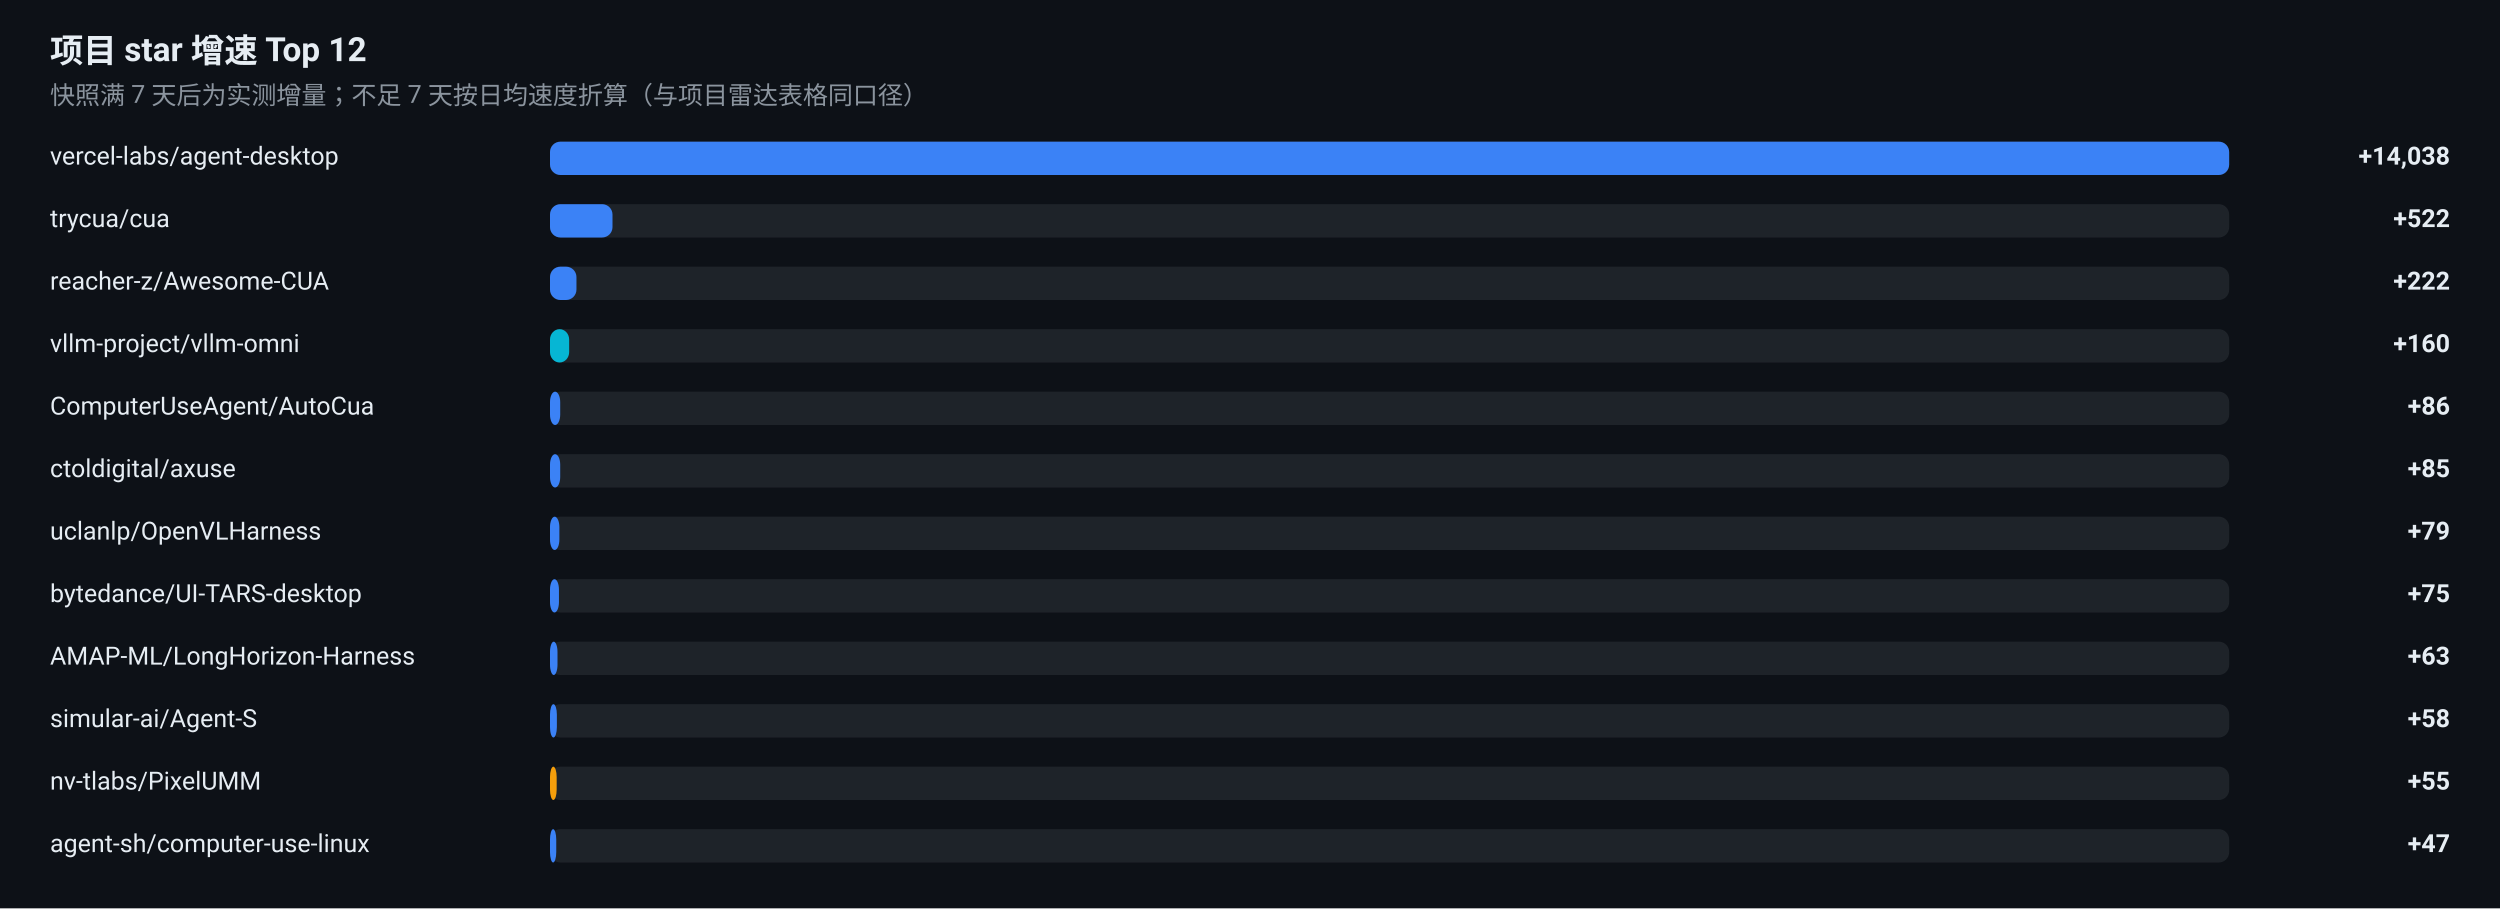
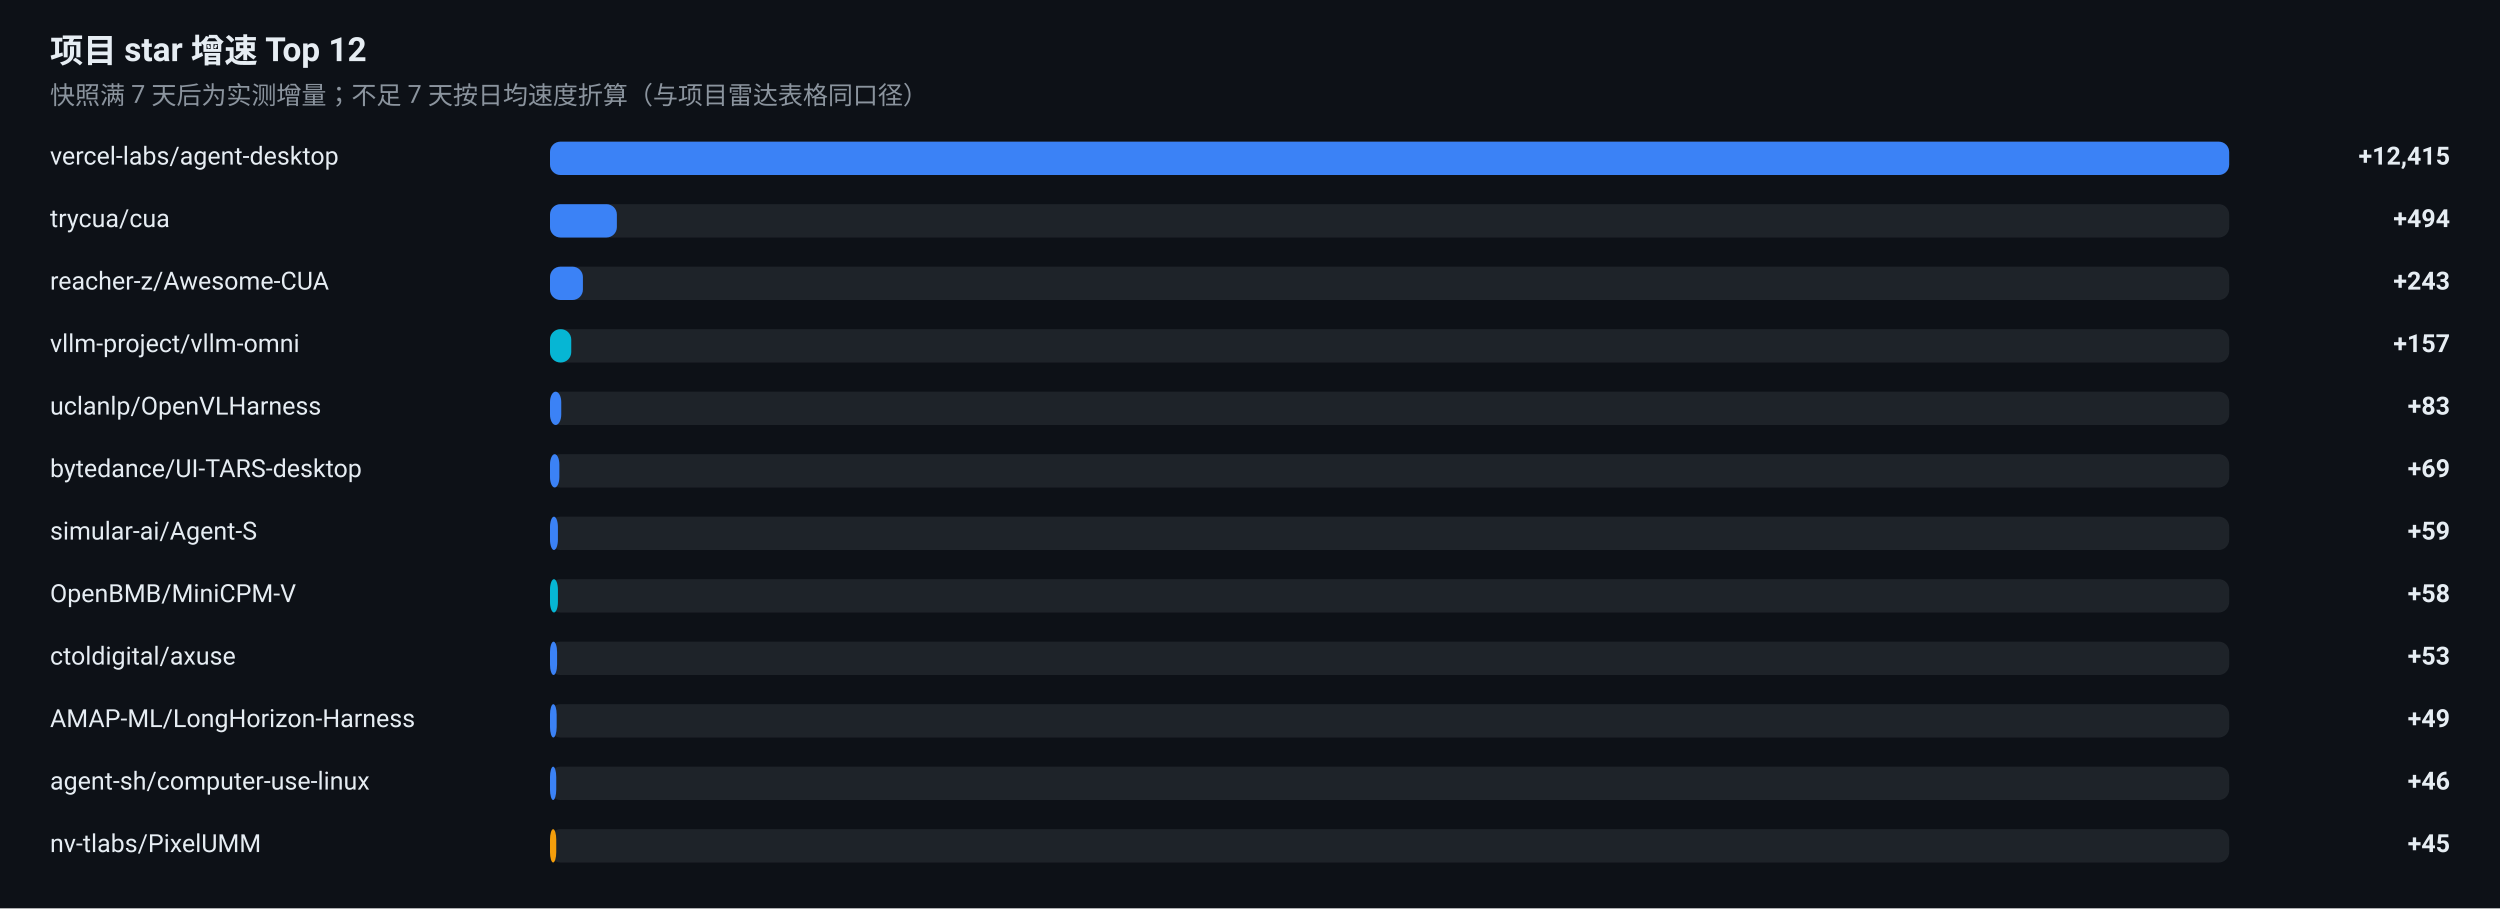
<svg xmlns="http://www.w3.org/2000/svg" width="1200" height="436" viewBox="0 0 1200 436" role="img" aria-label="项目 star 增速榜">
  <rect width="1200" height="436" fill="#0D1117" />
  <g font-family="-apple-system, BlinkMacSystemFont, 'Segoe UI', 'Noto Sans SC', 'PingFang SC', 'Microsoft YaHei', Roboto, sans-serif">
    <text x="24" y="30" font-size="16" font-weight="600" fill="#E6EDF3">项目 star 增速 Top 12</text>
    <text x="24" y="50" font-size="12" fill="#8B949E">快照满 7 天后为实测增量；不足 7 天按日均速度折算（与项目雷达表格同口径）</text>
    <text x="24" y="79" font-size="12" fill="#E6EDF3">vercel-labs/agent-desktop</text>
    <rect x="264" y="68" width="806" height="16" rx="5" fill="#30363D" fill-opacity="0.5" />
    <rect x="264" y="68" width="806.0" height="16" rx="5" fill="#3B82F6" />
-     <text x="1176" y="79" font-size="12" font-weight="600" text-anchor="end" fill="#E6EDF3">+14,038</text>
+     <text x="1176" y="79" font-size="12" font-weight="600" text-anchor="end" fill="#E6EDF3">+12,415</text>
    <text x="24" y="109" font-size="12" fill="#E6EDF3">trycua/cua</text>
    <rect x="264" y="98" width="806" height="16" rx="5" fill="#30363D" fill-opacity="0.5" />
-     <rect x="264" y="98" width="30.0" height="16" rx="5" fill="#3B82F6" />
-     <text x="1176" y="109" font-size="12" font-weight="600" text-anchor="end" fill="#E6EDF3">+522</text>
+     <rect x="264" y="98" width="32.1" height="16" rx="5" fill="#3B82F6" />
+     <text x="1176" y="109" font-size="12" font-weight="600" text-anchor="end" fill="#E6EDF3">+494</text>
    <text x="24" y="139" font-size="12" fill="#E6EDF3">reacher-z/Awesome-CUA</text>
    <rect x="264" y="128" width="806" height="16" rx="5" fill="#30363D" fill-opacity="0.5" />
-     <rect x="264" y="128" width="12.7" height="16" rx="5" fill="#3B82F6" />
-     <text x="1176" y="139" font-size="12" font-weight="600" text-anchor="end" fill="#E6EDF3">+222</text>
+     <rect x="264" y="128" width="15.8" height="16" rx="5" fill="#3B82F6" />
+     <text x="1176" y="139" font-size="12" font-weight="600" text-anchor="end" fill="#E6EDF3">+243</text>
    <text x="24" y="169" font-size="12" fill="#E6EDF3">vllm-project/vllm-omni</text>
    <rect x="264" y="158" width="806" height="16" rx="5" fill="#30363D" fill-opacity="0.5" />
-     <rect x="264" y="158" width="9.2" height="16" rx="5" fill="#06B6D4" />
-     <text x="1176" y="169" font-size="12" font-weight="600" text-anchor="end" fill="#E6EDF3">+160</text>
-     <text x="24" y="199" font-size="12" fill="#E6EDF3">ComputerUseAgent/AutoCua</text>
+     <rect x="264" y="158" width="10.2" height="16" rx="5" fill="#06B6D4" />
+     <text x="1176" y="169" font-size="12" font-weight="600" text-anchor="end" fill="#E6EDF3">+157</text>
+     <text x="24" y="199" font-size="12" fill="#E6EDF3">uclanlp/OpenVLHarness</text>
    <rect x="264" y="188" width="806" height="16" rx="5" fill="#30363D" fill-opacity="0.5" />
-     <rect x="264" y="188" width="4.9" height="16" rx="5" fill="#3B82F6" />
-     <text x="1176" y="199" font-size="12" font-weight="600" text-anchor="end" fill="#E6EDF3">+86</text>
-     <text x="24" y="229" font-size="12" fill="#E6EDF3">ctoldigital/axuse</text>
+     <rect x="264" y="188" width="5.4" height="16" rx="5" fill="#3B82F6" />
+     <text x="1176" y="199" font-size="12" font-weight="600" text-anchor="end" fill="#E6EDF3">+83</text>
+     <text x="24" y="229" font-size="12" fill="#E6EDF3">bytedance/UI-TARS-desktop</text>
    <rect x="264" y="218" width="806" height="16" rx="5" fill="#30363D" fill-opacity="0.5" />
-     <rect x="264" y="218" width="4.9" height="16" rx="5" fill="#3B82F6" />
-     <text x="1176" y="229" font-size="12" font-weight="600" text-anchor="end" fill="#E6EDF3">+85</text>
-     <text x="24" y="259" font-size="12" fill="#E6EDF3">uclanlp/OpenVLHarness</text>
+     <rect x="264" y="218" width="4.5" height="16" rx="5" fill="#3B82F6" />
+     <text x="1176" y="229" font-size="12" font-weight="600" text-anchor="end" fill="#E6EDF3">+69</text>
+     <text x="24" y="259" font-size="12" fill="#E6EDF3">simular-ai/Agent-S</text>
    <rect x="264" y="248" width="806" height="16" rx="5" fill="#30363D" fill-opacity="0.5" />
-     <rect x="264" y="248" width="4.5" height="16" rx="5" fill="#3B82F6" />
-     <text x="1176" y="259" font-size="12" font-weight="600" text-anchor="end" fill="#E6EDF3">+79</text>
-     <text x="24" y="289" font-size="12" fill="#E6EDF3">bytedance/UI-TARS-desktop</text>
+     <rect x="264" y="248" width="3.8" height="16" rx="5" fill="#3B82F6" />
+     <text x="1176" y="259" font-size="12" font-weight="600" text-anchor="end" fill="#E6EDF3">+59</text>
+     <text x="24" y="289" font-size="12" fill="#E6EDF3">OpenBMB/MiniCPM-V</text>
    <rect x="264" y="278" width="806" height="16" rx="5" fill="#30363D" fill-opacity="0.5" />
-     <rect x="264" y="278" width="4.3" height="16" rx="5" fill="#3B82F6" />
-     <text x="1176" y="289" font-size="12" font-weight="600" text-anchor="end" fill="#E6EDF3">+75</text>
-     <text x="24" y="319" font-size="12" fill="#E6EDF3">AMAP-ML/LongHorizon-Harness</text>
+     <rect x="264" y="278" width="3.8" height="16" rx="5" fill="#06B6D4" />
+     <text x="1176" y="289" font-size="12" font-weight="600" text-anchor="end" fill="#E6EDF3">+58</text>
+     <text x="24" y="319" font-size="12" fill="#E6EDF3">ctoldigital/axuse</text>
    <rect x="264" y="308" width="806" height="16" rx="5" fill="#30363D" fill-opacity="0.5" />
-     <rect x="264" y="308" width="3.6" height="16" rx="5" fill="#3B82F6" />
-     <text x="1176" y="319" font-size="12" font-weight="600" text-anchor="end" fill="#E6EDF3">+63</text>
-     <text x="24" y="349" font-size="12" fill="#E6EDF3">simular-ai/Agent-S</text>
+     <rect x="264" y="308" width="3.4" height="16" rx="5" fill="#3B82F6" />
+     <text x="1176" y="319" font-size="12" font-weight="600" text-anchor="end" fill="#E6EDF3">+53</text>
+     <text x="24" y="349" font-size="12" fill="#E6EDF3">AMAP-ML/LongHorizon-Harness</text>
    <rect x="264" y="338" width="806" height="16" rx="5" fill="#30363D" fill-opacity="0.5" />
-     <rect x="264" y="338" width="3.3" height="16" rx="5" fill="#3B82F6" />
-     <text x="1176" y="349" font-size="12" font-weight="600" text-anchor="end" fill="#E6EDF3">+58</text>
-     <text x="24" y="379" font-size="12" fill="#E6EDF3">nv-tlabs/PixelUMM</text>
+     <rect x="264" y="338" width="3.2" height="16" rx="5" fill="#3B82F6" />
+     <text x="1176" y="349" font-size="12" font-weight="600" text-anchor="end" fill="#E6EDF3">+49</text>
+     <text x="24" y="379" font-size="12" fill="#E6EDF3">agent-sh/computer-use-linux</text>
    <rect x="264" y="368" width="806" height="16" rx="5" fill="#30363D" fill-opacity="0.5" />
-     <rect x="264" y="368" width="3.2" height="16" rx="5" fill="#F59E0B" />
-     <text x="1176" y="379" font-size="12" font-weight="600" text-anchor="end" fill="#E6EDF3">+55</text>
-     <text x="24" y="409" font-size="12" fill="#E6EDF3">agent-sh/computer-use-linux</text>
+     <rect x="264" y="368" width="3.0" height="16" rx="5" fill="#3B82F6" />
+     <text x="1176" y="379" font-size="12" font-weight="600" text-anchor="end" fill="#E6EDF3">+46</text>
+     <text x="24" y="409" font-size="12" fill="#E6EDF3">nv-tlabs/PixelUMM</text>
    <rect x="264" y="398" width="806" height="16" rx="5" fill="#30363D" fill-opacity="0.5" />
-     <rect x="264" y="398" width="3.0" height="16" rx="5" fill="#3B82F6" />
-     <text x="1176" y="409" font-size="12" font-weight="600" text-anchor="end" fill="#E6EDF3">+47</text>
+     <rect x="264" y="398" width="3.0" height="16" rx="5" fill="#F59E0B" />
+     <text x="1176" y="409" font-size="12" font-weight="600" text-anchor="end" fill="#E6EDF3">+45</text>
  </g>
</svg>
